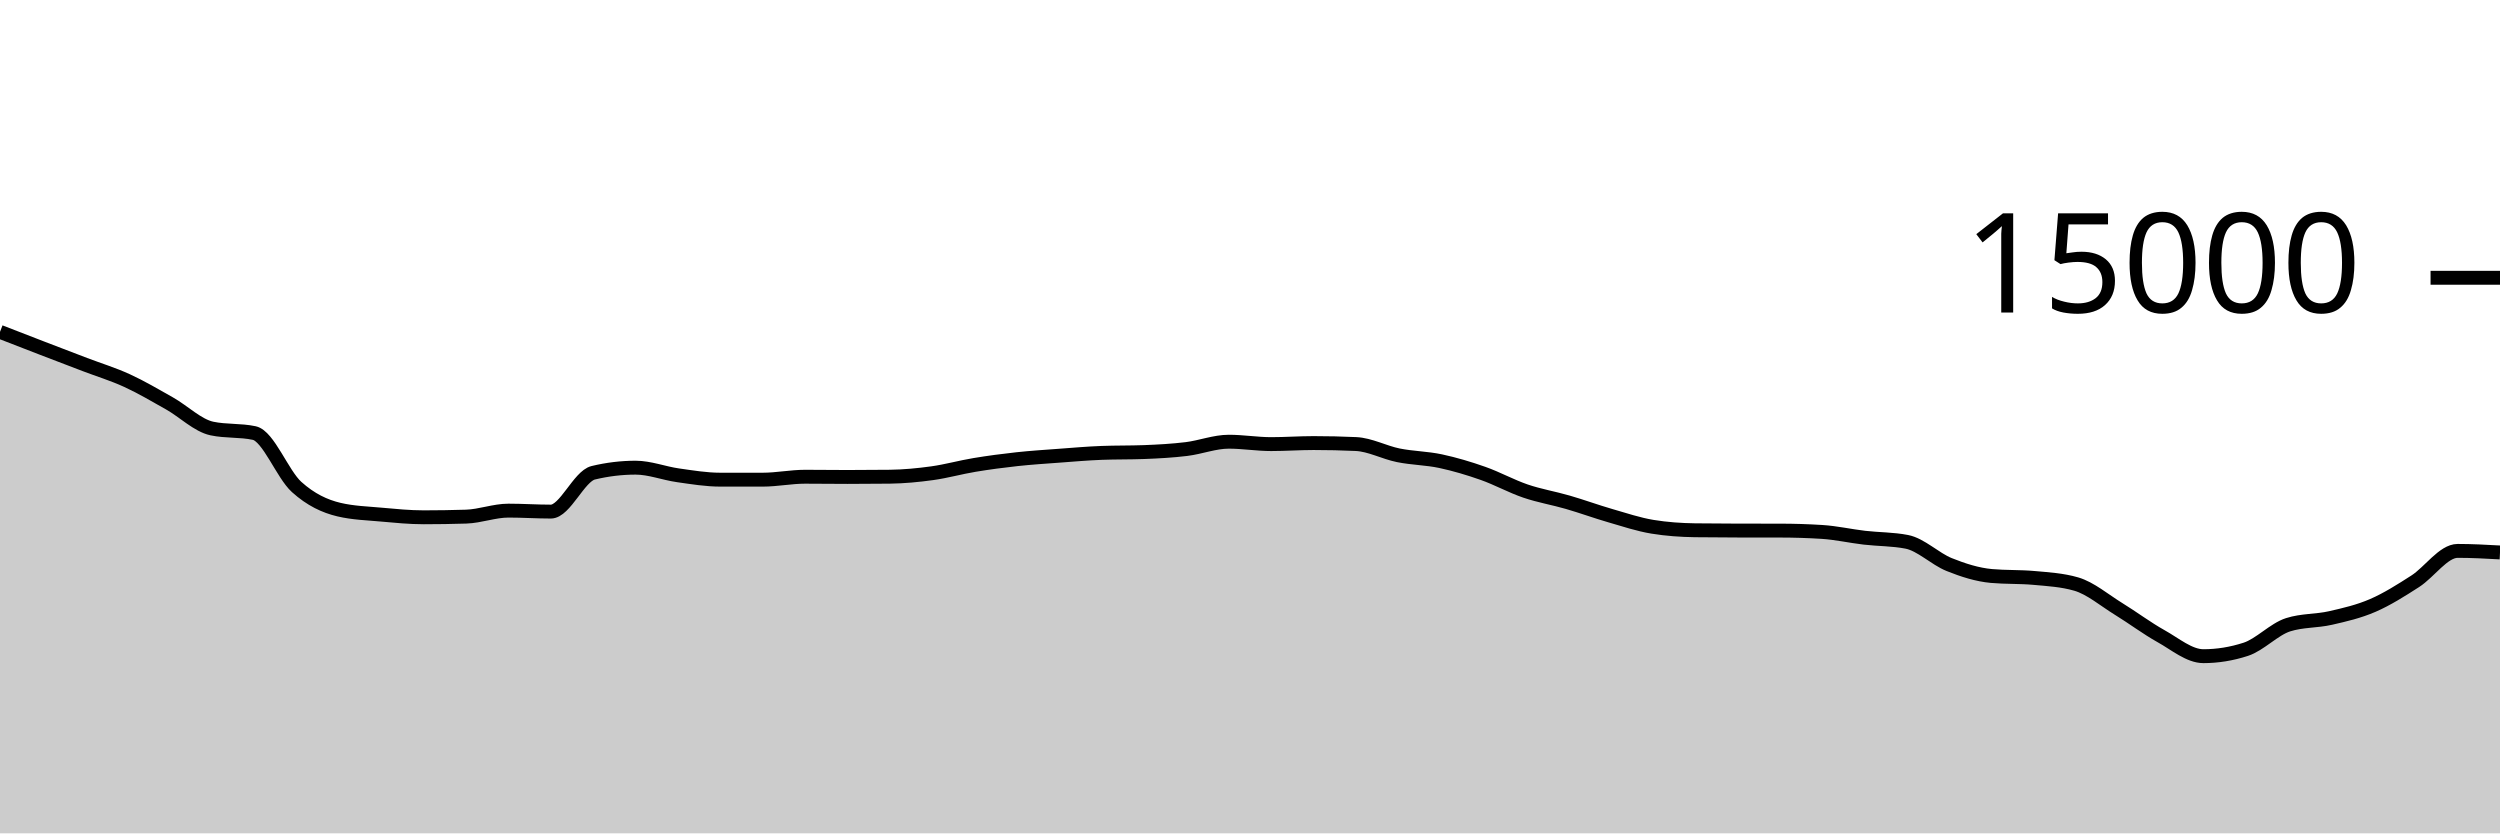
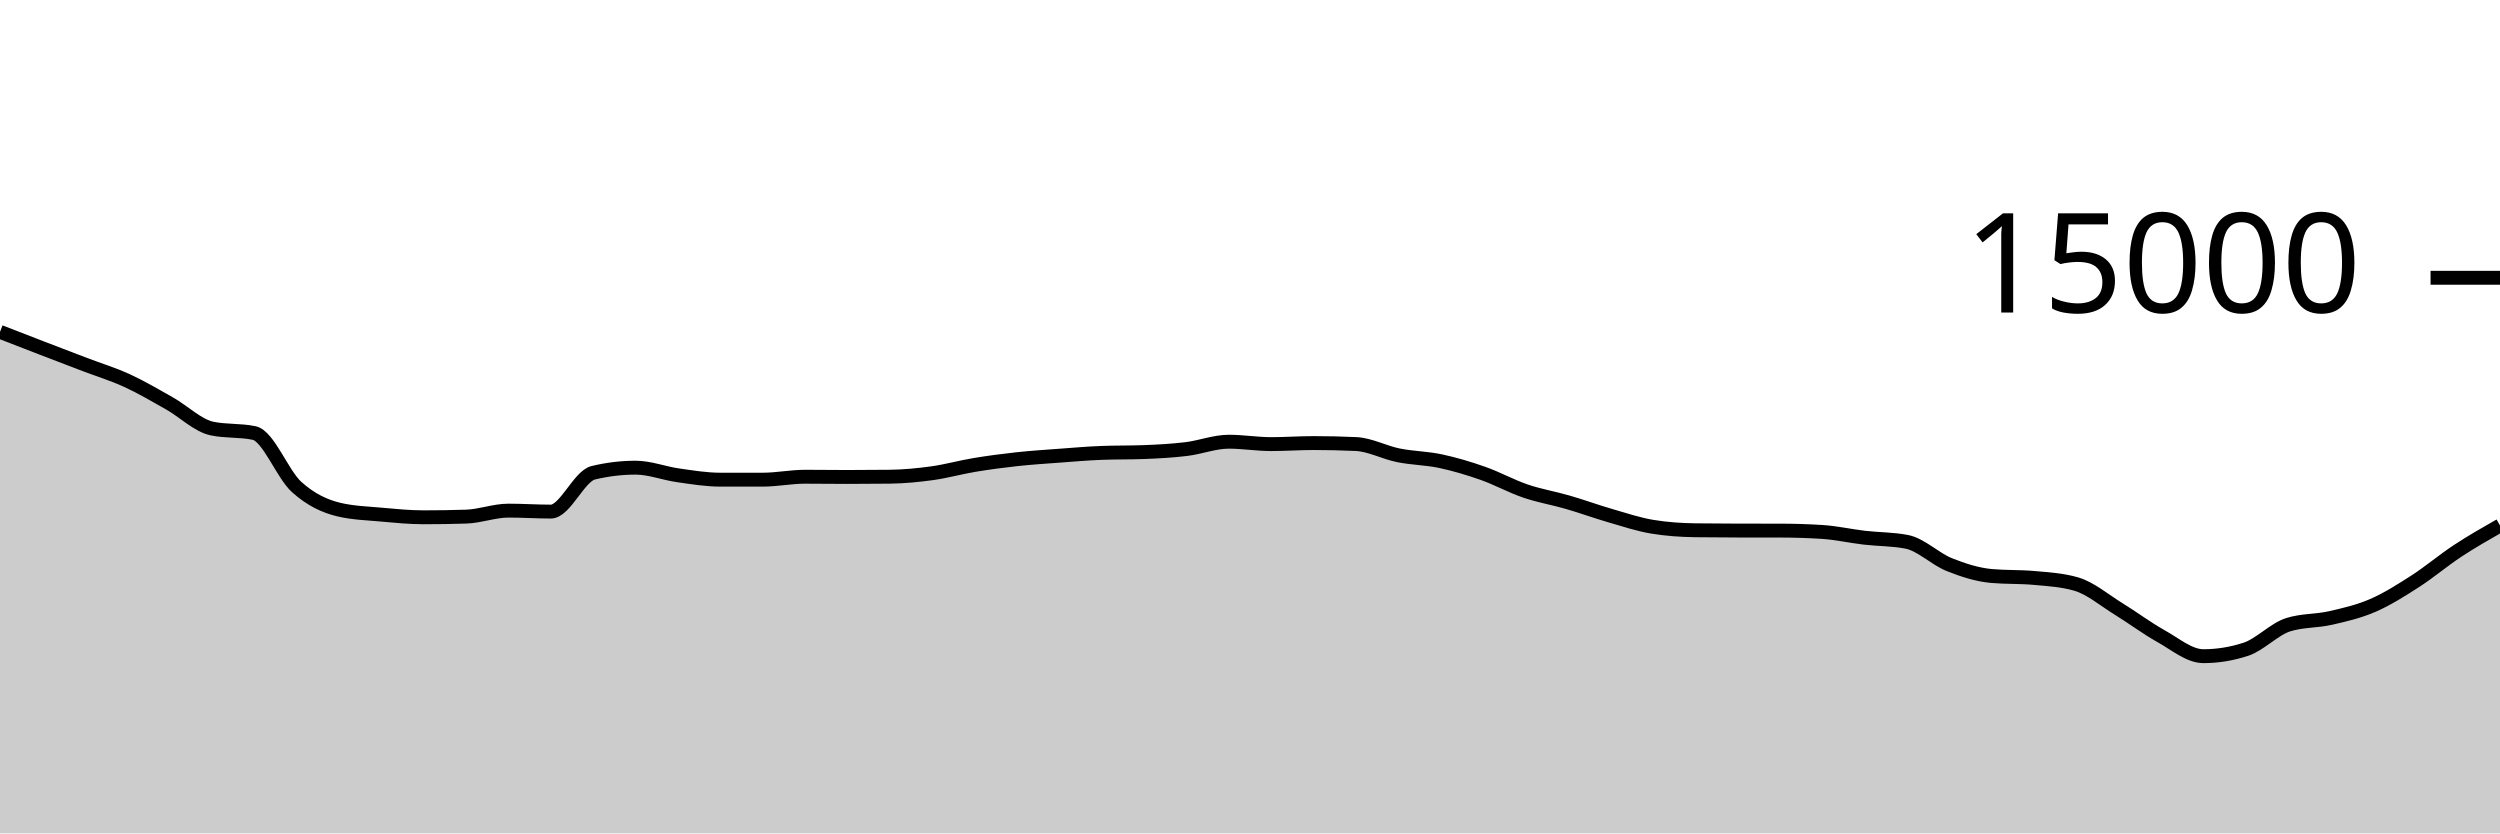
<svg xmlns="http://www.w3.org/2000/svg" viewBox="0 0 180 60">
  <g transform="translate(0,20)">
-     <path class="area" fill="rgba(0, 0, 0, 0.2)" d="M0,3.893C1.017,4.288,2.034,4.683,3.051,5.075C4.068,5.466,5.085,5.854,6.102,6.243C7.119,6.631,8.136,6.938,9.153,7.405C10.169,7.872,11.186,8.471,12.203,9.045C13.22,9.62,14.237,10.636,15.254,10.853C16.271,11.07,17.288,10.962,18.305,11.179C19.322,11.396,20.339,14.142,21.356,15.061C22.373,15.98,23.39,16.453,24.407,16.693C25.424,16.933,26.441,16.961,27.458,17.053C28.475,17.145,29.492,17.245,30.508,17.245C31.525,17.245,32.542,17.229,33.559,17.197C34.576,17.165,35.593,16.765,36.61,16.765C37.627,16.765,38.644,16.835,39.661,16.835C40.678,16.835,41.695,14.285,42.712,14.04C43.729,13.795,44.746,13.672,45.763,13.672C46.78,13.672,47.797,14.077,48.814,14.221C49.831,14.365,50.847,14.536,51.864,14.536C52.881,14.536,53.898,14.536,54.915,14.536C55.932,14.536,56.949,14.325,57.966,14.325C58.983,14.325,60,14.341,61.017,14.341C62.034,14.341,63.051,14.335,64.068,14.323C65.085,14.31,66.102,14.213,67.119,14.072C68.136,13.931,69.153,13.643,70.169,13.475C71.186,13.306,72.203,13.172,73.22,13.061C74.237,12.951,75.254,12.886,76.271,12.811C77.288,12.735,78.305,12.647,79.322,12.608C80.339,12.569,81.356,12.588,82.373,12.549C83.39,12.51,84.407,12.455,85.424,12.331C86.441,12.206,87.458,11.803,88.475,11.803C89.492,11.803,90.508,11.976,91.525,11.976C92.542,11.976,93.559,11.901,94.576,11.901C95.593,11.901,96.61,11.924,97.627,11.971C98.644,12.017,99.661,12.576,100.678,12.781C101.695,12.987,102.712,12.988,103.729,13.205C104.746,13.423,105.763,13.727,106.78,14.085C107.797,14.444,108.814,15.008,109.831,15.355C110.847,15.701,111.864,15.868,112.881,16.163C113.898,16.458,114.915,16.831,115.932,17.125C116.949,17.42,117.966,17.761,118.983,17.928C120,18.095,121.017,18.164,122.034,18.179C123.051,18.193,124.068,18.198,125.085,18.2C126.102,18.202,127.119,18.201,128.136,18.203C129.153,18.204,130.169,18.235,131.186,18.299C132.203,18.363,133.22,18.596,134.237,18.715C135.254,18.833,136.271,18.813,137.288,19.011C138.305,19.208,139.322,20.238,140.339,20.648C141.356,21.058,142.373,21.38,143.39,21.472C144.407,21.564,145.424,21.518,146.441,21.611C147.458,21.703,148.475,21.758,149.492,22.053C150.508,22.348,151.525,23.22,152.542,23.845C153.559,24.47,154.576,25.236,155.593,25.803C156.61,26.369,157.627,27.245,158.644,27.245C159.661,27.245,160.678,27.08,161.695,26.749C162.712,26.419,163.729,25.305,164.746,24.981C165.763,24.658,166.78,24.728,167.797,24.496C168.814,24.264,169.831,24.03,170.847,23.589C171.864,23.148,172.881,22.505,173.898,21.851C174.915,21.196,175.932,19.664,176.949,19.664C177.966,19.664,178.983,19.72,180,19.776L180,40C178.983,40,177.966,40,176.949,40C175.932,40,174.915,40,173.898,40C172.881,40,171.864,40,170.847,40C169.831,40,168.814,40,167.797,40C166.78,40,165.763,40,164.746,40C163.729,40,162.712,40,161.695,40C160.678,40,159.661,40,158.644,40C157.627,40,156.61,40,155.593,40C154.576,40,153.559,40,152.542,40C151.525,40,150.508,40,149.492,40C148.475,40,147.458,40,146.441,40C145.424,40,144.407,40,143.39,40C142.373,40,141.356,40,140.339,40C139.322,40,138.305,40,137.288,40C136.271,40,135.254,40,134.237,40C133.22,40,132.203,40,131.186,40C130.169,40,129.153,40,128.136,40C127.119,40,126.102,40,125.085,40C124.068,40,123.051,40,122.034,40C121.017,40,120,40,118.983,40C117.966,40,116.949,40,115.932,40C114.915,40,113.898,40,112.881,40C111.864,40,110.847,40,109.831,40C108.814,40,107.797,40,106.78,40C105.763,40,104.746,40,103.729,40C102.712,40,101.695,40,100.678,40C99.661,40,98.644,40,97.627,40C96.61,40,95.593,40,94.576,40C93.559,40,92.542,40,91.525,40C90.508,40,89.492,40,88.475,40C87.458,40,86.441,40,85.424,40C84.407,40,83.39,40,82.373,40C81.356,40,80.339,40,79.322,40C78.305,40,77.288,40,76.271,40C75.254,40,74.237,40,73.22,40C72.203,40,71.186,40,70.169,40C69.153,40,68.136,40,67.119,40C66.102,40,65.085,40,64.068,40C63.051,40,62.034,40,61.017,40C60,40,58.983,40,57.966,40C56.949,40,55.932,40,54.915,40C53.898,40,52.881,40,51.864,40C50.847,40,49.831,40,48.814,40C47.797,40,46.78,40,45.763,40C44.746,40,43.729,40,42.712,40C41.695,40,40.678,40,39.661,40C38.644,40,37.627,40,36.61,40C35.593,40,34.576,40,33.559,40C32.542,40,31.525,40,30.508,40C29.492,40,28.475,40,27.458,40C26.441,40,25.424,40,24.407,40C23.39,40,22.373,40,21.356,40C20.339,40,19.322,40,18.305,40C17.288,40,16.271,40,15.254,40C14.237,40,13.22,40,12.203,40C11.186,40,10.169,40,9.153,40C8.136,40,7.119,40,6.102,40C5.085,40,4.068,40,3.051,40C2.034,40,1.017,40,0,40Z" />
-     <path class="line" stroke="black" fill="none" d="M0,3.893C1.017,4.288,2.034,4.683,3.051,5.075C4.068,5.466,5.085,5.854,6.102,6.243C7.119,6.631,8.136,6.938,9.153,7.405C10.169,7.872,11.186,8.471,12.203,9.045C13.22,9.62,14.237,10.636,15.254,10.853C16.271,11.07,17.288,10.962,18.305,11.179C19.322,11.396,20.339,14.142,21.356,15.061C22.373,15.98,23.39,16.453,24.407,16.693C25.424,16.933,26.441,16.961,27.458,17.053C28.475,17.145,29.492,17.245,30.508,17.245C31.525,17.245,32.542,17.229,33.559,17.197C34.576,17.165,35.593,16.765,36.61,16.765C37.627,16.765,38.644,16.835,39.661,16.835C40.678,16.835,41.695,14.285,42.712,14.04C43.729,13.795,44.746,13.672,45.763,13.672C46.78,13.672,47.797,14.077,48.814,14.221C49.831,14.365,50.847,14.536,51.864,14.536C52.881,14.536,53.898,14.536,54.915,14.536C55.932,14.536,56.949,14.325,57.966,14.325C58.983,14.325,60,14.341,61.017,14.341C62.034,14.341,63.051,14.335,64.068,14.323C65.085,14.31,66.102,14.213,67.119,14.072C68.136,13.931,69.153,13.643,70.169,13.475C71.186,13.306,72.203,13.172,73.22,13.061C74.237,12.951,75.254,12.886,76.271,12.811C77.288,12.735,78.305,12.647,79.322,12.608C80.339,12.569,81.356,12.588,82.373,12.549C83.39,12.51,84.407,12.455,85.424,12.331C86.441,12.206,87.458,11.803,88.475,11.803C89.492,11.803,90.508,11.976,91.525,11.976C92.542,11.976,93.559,11.901,94.576,11.901C95.593,11.901,96.61,11.924,97.627,11.971C98.644,12.017,99.661,12.576,100.678,12.781C101.695,12.987,102.712,12.988,103.729,13.205C104.746,13.423,105.763,13.727,106.78,14.085C107.797,14.444,108.814,15.008,109.831,15.355C110.847,15.701,111.864,15.868,112.881,16.163C113.898,16.458,114.915,16.831,115.932,17.125C116.949,17.42,117.966,17.761,118.983,17.928C120,18.095,121.017,18.164,122.034,18.179C123.051,18.193,124.068,18.198,125.085,18.2C126.102,18.202,127.119,18.201,128.136,18.203C129.153,18.204,130.169,18.235,131.186,18.299C132.203,18.363,133.22,18.596,134.237,18.715C135.254,18.833,136.271,18.813,137.288,19.011C138.305,19.208,139.322,20.238,140.339,20.648C141.356,21.058,142.373,21.38,143.39,21.472C144.407,21.564,145.424,21.518,146.441,21.611C147.458,21.703,148.475,21.758,149.492,22.053C150.508,22.348,151.525,23.22,152.542,23.845C153.559,24.47,154.576,25.236,155.593,25.803C156.61,26.369,157.627,27.245,158.644,27.245C159.661,27.245,160.678,27.08,161.695,26.749C162.712,26.419,163.729,25.305,164.746,24.981C165.763,24.658,166.78,24.728,167.797,24.496C168.814,24.264,169.831,24.03,170.847,23.589C171.864,23.148,172.881,22.505,173.898,21.851C174.915,21.196,175.932,19.664,176.949,19.664C177.966,19.664,178.983,19.72,180,19.776" />
+     <path class="area" fill="rgba(0, 0, 0, 0.2)" d="M0,3.893C1.017,4.288,2.034,4.683,3.051,5.075C4.068,5.466,5.085,5.854,6.102,6.243C7.119,6.631,8.136,6.938,9.153,7.405C10.169,7.872,11.186,8.471,12.203,9.045C13.22,9.62,14.237,10.636,15.254,10.853C16.271,11.07,17.288,10.962,18.305,11.179C19.322,11.396,20.339,14.142,21.356,15.061C22.373,15.98,23.39,16.453,24.407,16.693C25.424,16.933,26.441,16.961,27.458,17.053C28.475,17.145,29.492,17.245,30.508,17.245C31.525,17.245,32.542,17.229,33.559,17.197C34.576,17.165,35.593,16.765,36.61,16.765C37.627,16.765,38.644,16.835,39.661,16.835C40.678,16.835,41.695,14.285,42.712,14.04C43.729,13.795,44.746,13.672,45.763,13.672C46.78,13.672,47.797,14.077,48.814,14.221C49.831,14.365,50.847,14.536,51.864,14.536C52.881,14.536,53.898,14.536,54.915,14.536C55.932,14.536,56.949,14.325,57.966,14.325C58.983,14.325,60,14.341,61.017,14.341C62.034,14.341,63.051,14.335,64.068,14.323C65.085,14.31,66.102,14.213,67.119,14.072C68.136,13.931,69.153,13.643,70.169,13.475C71.186,13.306,72.203,13.172,73.22,13.061C74.237,12.951,75.254,12.886,76.271,12.811C77.288,12.735,78.305,12.647,79.322,12.608C80.339,12.569,81.356,12.588,82.373,12.549C83.39,12.51,84.407,12.455,85.424,12.331C86.441,12.206,87.458,11.803,88.475,11.803C89.492,11.803,90.508,11.976,91.525,11.976C92.542,11.976,93.559,11.901,94.576,11.901C95.593,11.901,96.61,11.924,97.627,11.971C98.644,12.017,99.661,12.576,100.678,12.781C101.695,12.987,102.712,12.988,103.729,13.205C104.746,13.423,105.763,13.727,106.78,14.085C107.797,14.444,108.814,15.008,109.831,15.355C110.847,15.701,111.864,15.868,112.881,16.163C113.898,16.458,114.915,16.831,115.932,17.125C116.949,17.42,117.966,17.761,118.983,17.928C120,18.095,121.017,18.164,122.034,18.179C123.051,18.193,124.068,18.198,125.085,18.2C126.102,18.202,127.119,18.201,128.136,18.203C129.153,18.204,130.169,18.235,131.186,18.299C132.203,18.363,133.22,18.596,134.237,18.715C135.254,18.833,136.271,18.813,137.288,19.011C138.305,19.208,139.322,20.238,140.339,20.648C141.356,21.058,142.373,21.38,143.39,21.472C144.407,21.564,145.424,21.518,146.441,21.611C147.458,21.703,148.475,21.758,149.492,22.053C150.508,22.348,151.525,23.22,152.542,23.845C153.559,24.47,154.576,25.236,155.593,25.803C156.61,26.369,157.627,27.245,158.644,27.245C159.661,27.245,160.678,27.08,161.695,26.749C162.712,26.419,163.729,25.305,164.746,24.981C165.763,24.658,166.78,24.728,167.797,24.496C168.814,24.264,169.831,24.03,170.847,23.589C171.864,23.148,172.881,22.505,173.898,21.851C174.915,21.196,175.932,20.333,176.949,19.664C177.966,18.995,178.983,18.416,180,17.837L180,40C178.983,40,177.966,40,176.949,40C175.932,40,174.915,40,173.898,40C172.881,40,171.864,40,170.847,40C169.831,40,168.814,40,167.797,40C166.78,40,165.763,40,164.746,40C163.729,40,162.712,40,161.695,40C160.678,40,159.661,40,158.644,40C157.627,40,156.61,40,155.593,40C154.576,40,153.559,40,152.542,40C151.525,40,150.508,40,149.492,40C148.475,40,147.458,40,146.441,40C145.424,40,144.407,40,143.39,40C142.373,40,141.356,40,140.339,40C139.322,40,138.305,40,137.288,40C136.271,40,135.254,40,134.237,40C133.22,40,132.203,40,131.186,40C130.169,40,129.153,40,128.136,40C127.119,40,126.102,40,125.085,40C124.068,40,123.051,40,122.034,40C121.017,40,120,40,118.983,40C117.966,40,116.949,40,115.932,40C114.915,40,113.898,40,112.881,40C111.864,40,110.847,40,109.831,40C108.814,40,107.797,40,106.78,40C105.763,40,104.746,40,103.729,40C102.712,40,101.695,40,100.678,40C99.661,40,98.644,40,97.627,40C96.61,40,95.593,40,94.576,40C93.559,40,92.542,40,91.525,40C90.508,40,89.492,40,88.475,40C87.458,40,86.441,40,85.424,40C84.407,40,83.39,40,82.373,40C81.356,40,80.339,40,79.322,40C78.305,40,77.288,40,76.271,40C75.254,40,74.237,40,73.22,40C72.203,40,71.186,40,70.169,40C69.153,40,68.136,40,67.119,40C66.102,40,65.085,40,64.068,40C63.051,40,62.034,40,61.017,40C60,40,58.983,40,57.966,40C56.949,40,55.932,40,54.915,40C53.898,40,52.881,40,51.864,40C50.847,40,49.831,40,48.814,40C47.797,40,46.78,40,45.763,40C44.746,40,43.729,40,42.712,40C41.695,40,40.678,40,39.661,40C38.644,40,37.627,40,36.61,40C35.593,40,34.576,40,33.559,40C32.542,40,31.525,40,30.508,40C29.492,40,28.475,40,27.458,40C26.441,40,25.424,40,24.407,40C23.39,40,22.373,40,21.356,40C20.339,40,19.322,40,18.305,40C17.288,40,16.271,40,15.254,40C14.237,40,13.22,40,12.203,40C11.186,40,10.169,40,9.153,40C8.136,40,7.119,40,6.102,40C5.085,40,4.068,40,3.051,40C2.034,40,1.017,40,0,40Z" />
+     <path class="line" stroke="black" fill="none" d="M0,3.893C1.017,4.288,2.034,4.683,3.051,5.075C4.068,5.466,5.085,5.854,6.102,6.243C7.119,6.631,8.136,6.938,9.153,7.405C10.169,7.872,11.186,8.471,12.203,9.045C13.22,9.62,14.237,10.636,15.254,10.853C16.271,11.07,17.288,10.962,18.305,11.179C19.322,11.396,20.339,14.142,21.356,15.061C22.373,15.98,23.39,16.453,24.407,16.693C25.424,16.933,26.441,16.961,27.458,17.053C28.475,17.145,29.492,17.245,30.508,17.245C31.525,17.245,32.542,17.229,33.559,17.197C34.576,17.165,35.593,16.765,36.61,16.765C37.627,16.765,38.644,16.835,39.661,16.835C40.678,16.835,41.695,14.285,42.712,14.04C43.729,13.795,44.746,13.672,45.763,13.672C46.78,13.672,47.797,14.077,48.814,14.221C49.831,14.365,50.847,14.536,51.864,14.536C52.881,14.536,53.898,14.536,54.915,14.536C55.932,14.536,56.949,14.325,57.966,14.325C58.983,14.325,60,14.341,61.017,14.341C62.034,14.341,63.051,14.335,64.068,14.323C65.085,14.31,66.102,14.213,67.119,14.072C68.136,13.931,69.153,13.643,70.169,13.475C71.186,13.306,72.203,13.172,73.22,13.061C74.237,12.951,75.254,12.886,76.271,12.811C77.288,12.735,78.305,12.647,79.322,12.608C80.339,12.569,81.356,12.588,82.373,12.549C83.39,12.51,84.407,12.455,85.424,12.331C86.441,12.206,87.458,11.803,88.475,11.803C89.492,11.803,90.508,11.976,91.525,11.976C92.542,11.976,93.559,11.901,94.576,11.901C95.593,11.901,96.61,11.924,97.627,11.971C98.644,12.017,99.661,12.576,100.678,12.781C101.695,12.987,102.712,12.988,103.729,13.205C104.746,13.423,105.763,13.727,106.78,14.085C107.797,14.444,108.814,15.008,109.831,15.355C110.847,15.701,111.864,15.868,112.881,16.163C113.898,16.458,114.915,16.831,115.932,17.125C116.949,17.42,117.966,17.761,118.983,17.928C120,18.095,121.017,18.164,122.034,18.179C123.051,18.193,124.068,18.198,125.085,18.2C126.102,18.202,127.119,18.201,128.136,18.203C129.153,18.204,130.169,18.235,131.186,18.299C132.203,18.363,133.22,18.596,134.237,18.715C135.254,18.833,136.271,18.813,137.288,19.011C138.305,19.208,139.322,20.238,140.339,20.648C141.356,21.058,142.373,21.38,143.39,21.472C144.407,21.564,145.424,21.518,146.441,21.611C147.458,21.703,148.475,21.758,149.492,22.053C150.508,22.348,151.525,23.22,152.542,23.845C153.559,24.47,154.576,25.236,155.593,25.803C156.61,26.369,157.627,27.245,158.644,27.245C159.661,27.245,160.678,27.08,161.695,26.749C162.712,26.419,163.729,25.305,164.746,24.981C165.763,24.658,166.78,24.728,167.797,24.496C168.814,24.264,169.831,24.03,170.847,23.589C171.864,23.148,172.881,22.505,173.898,21.851C174.915,21.196,175.932,20.333,176.949,19.664C177.966,18.995,178.983,18.416,180,17.837" />
    <path class="axis-ceiling" stroke-width="1" stroke="black" fill="none" d="M175,0L180,0" />
    <text class="axis-ceiling-label" font-family="sans-serif" text-anchor="end" font-size="10px" x="170" y="2.5">15000</text>
  </g>
</svg>
